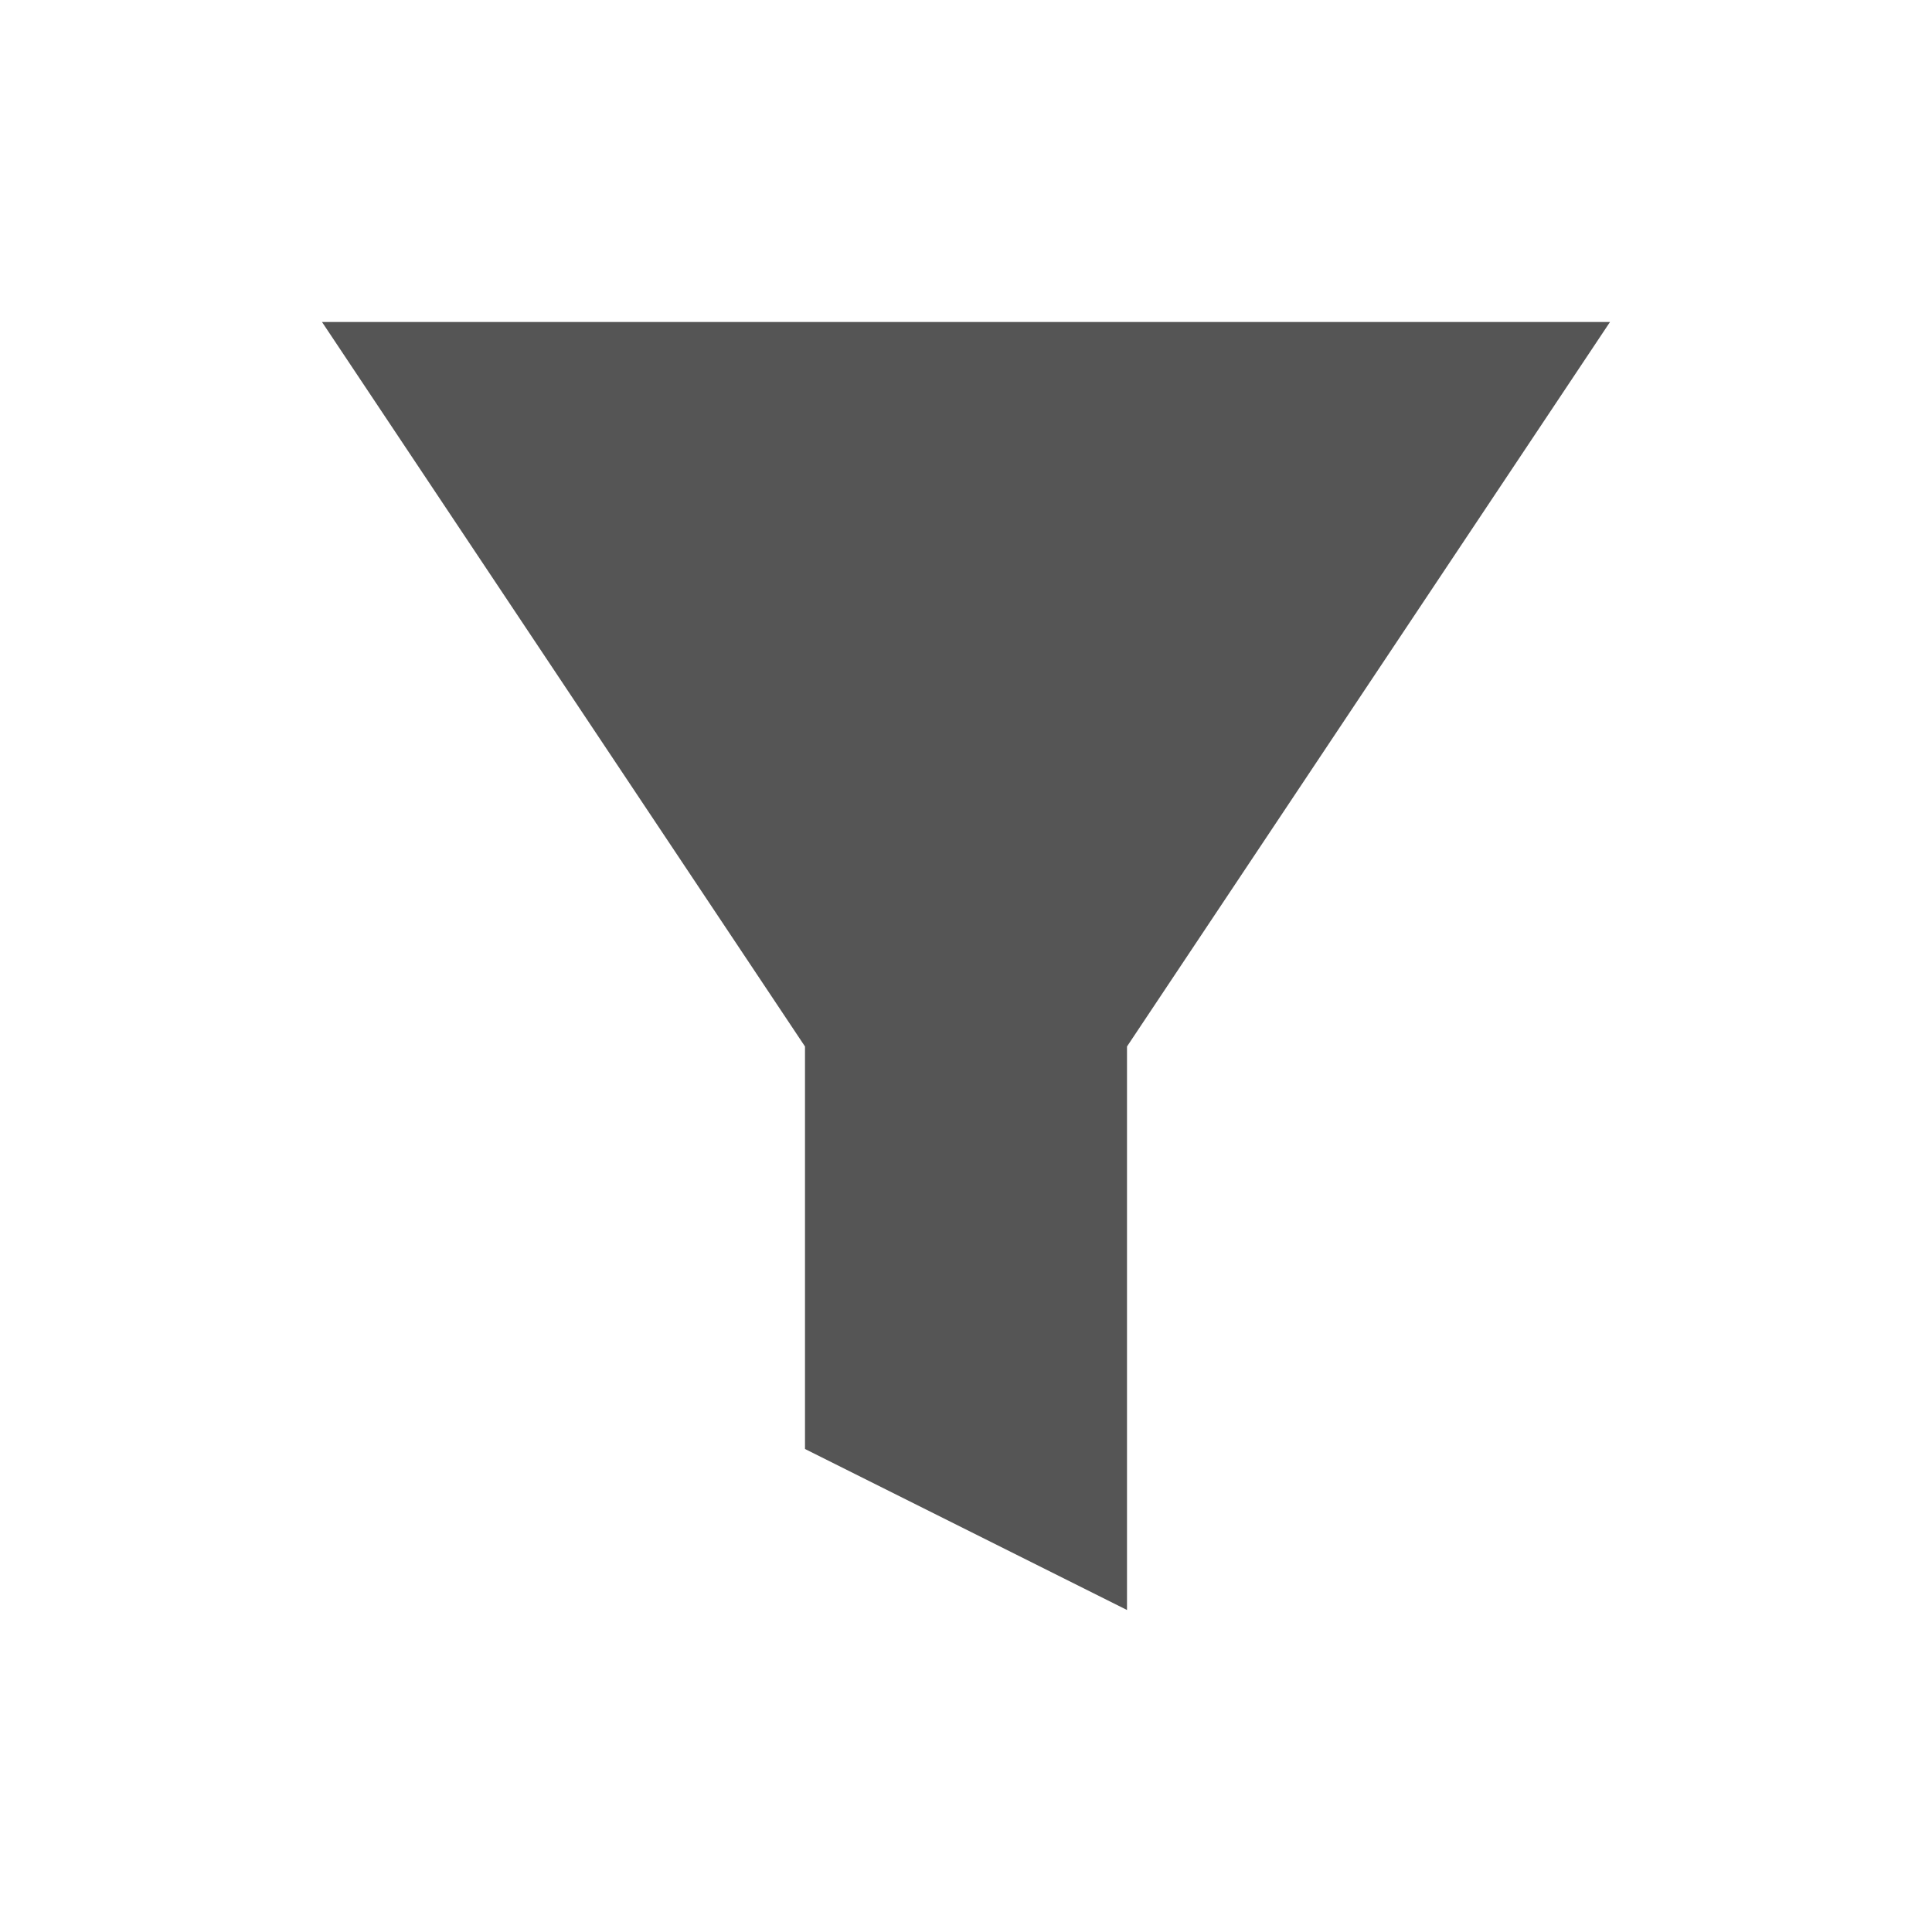
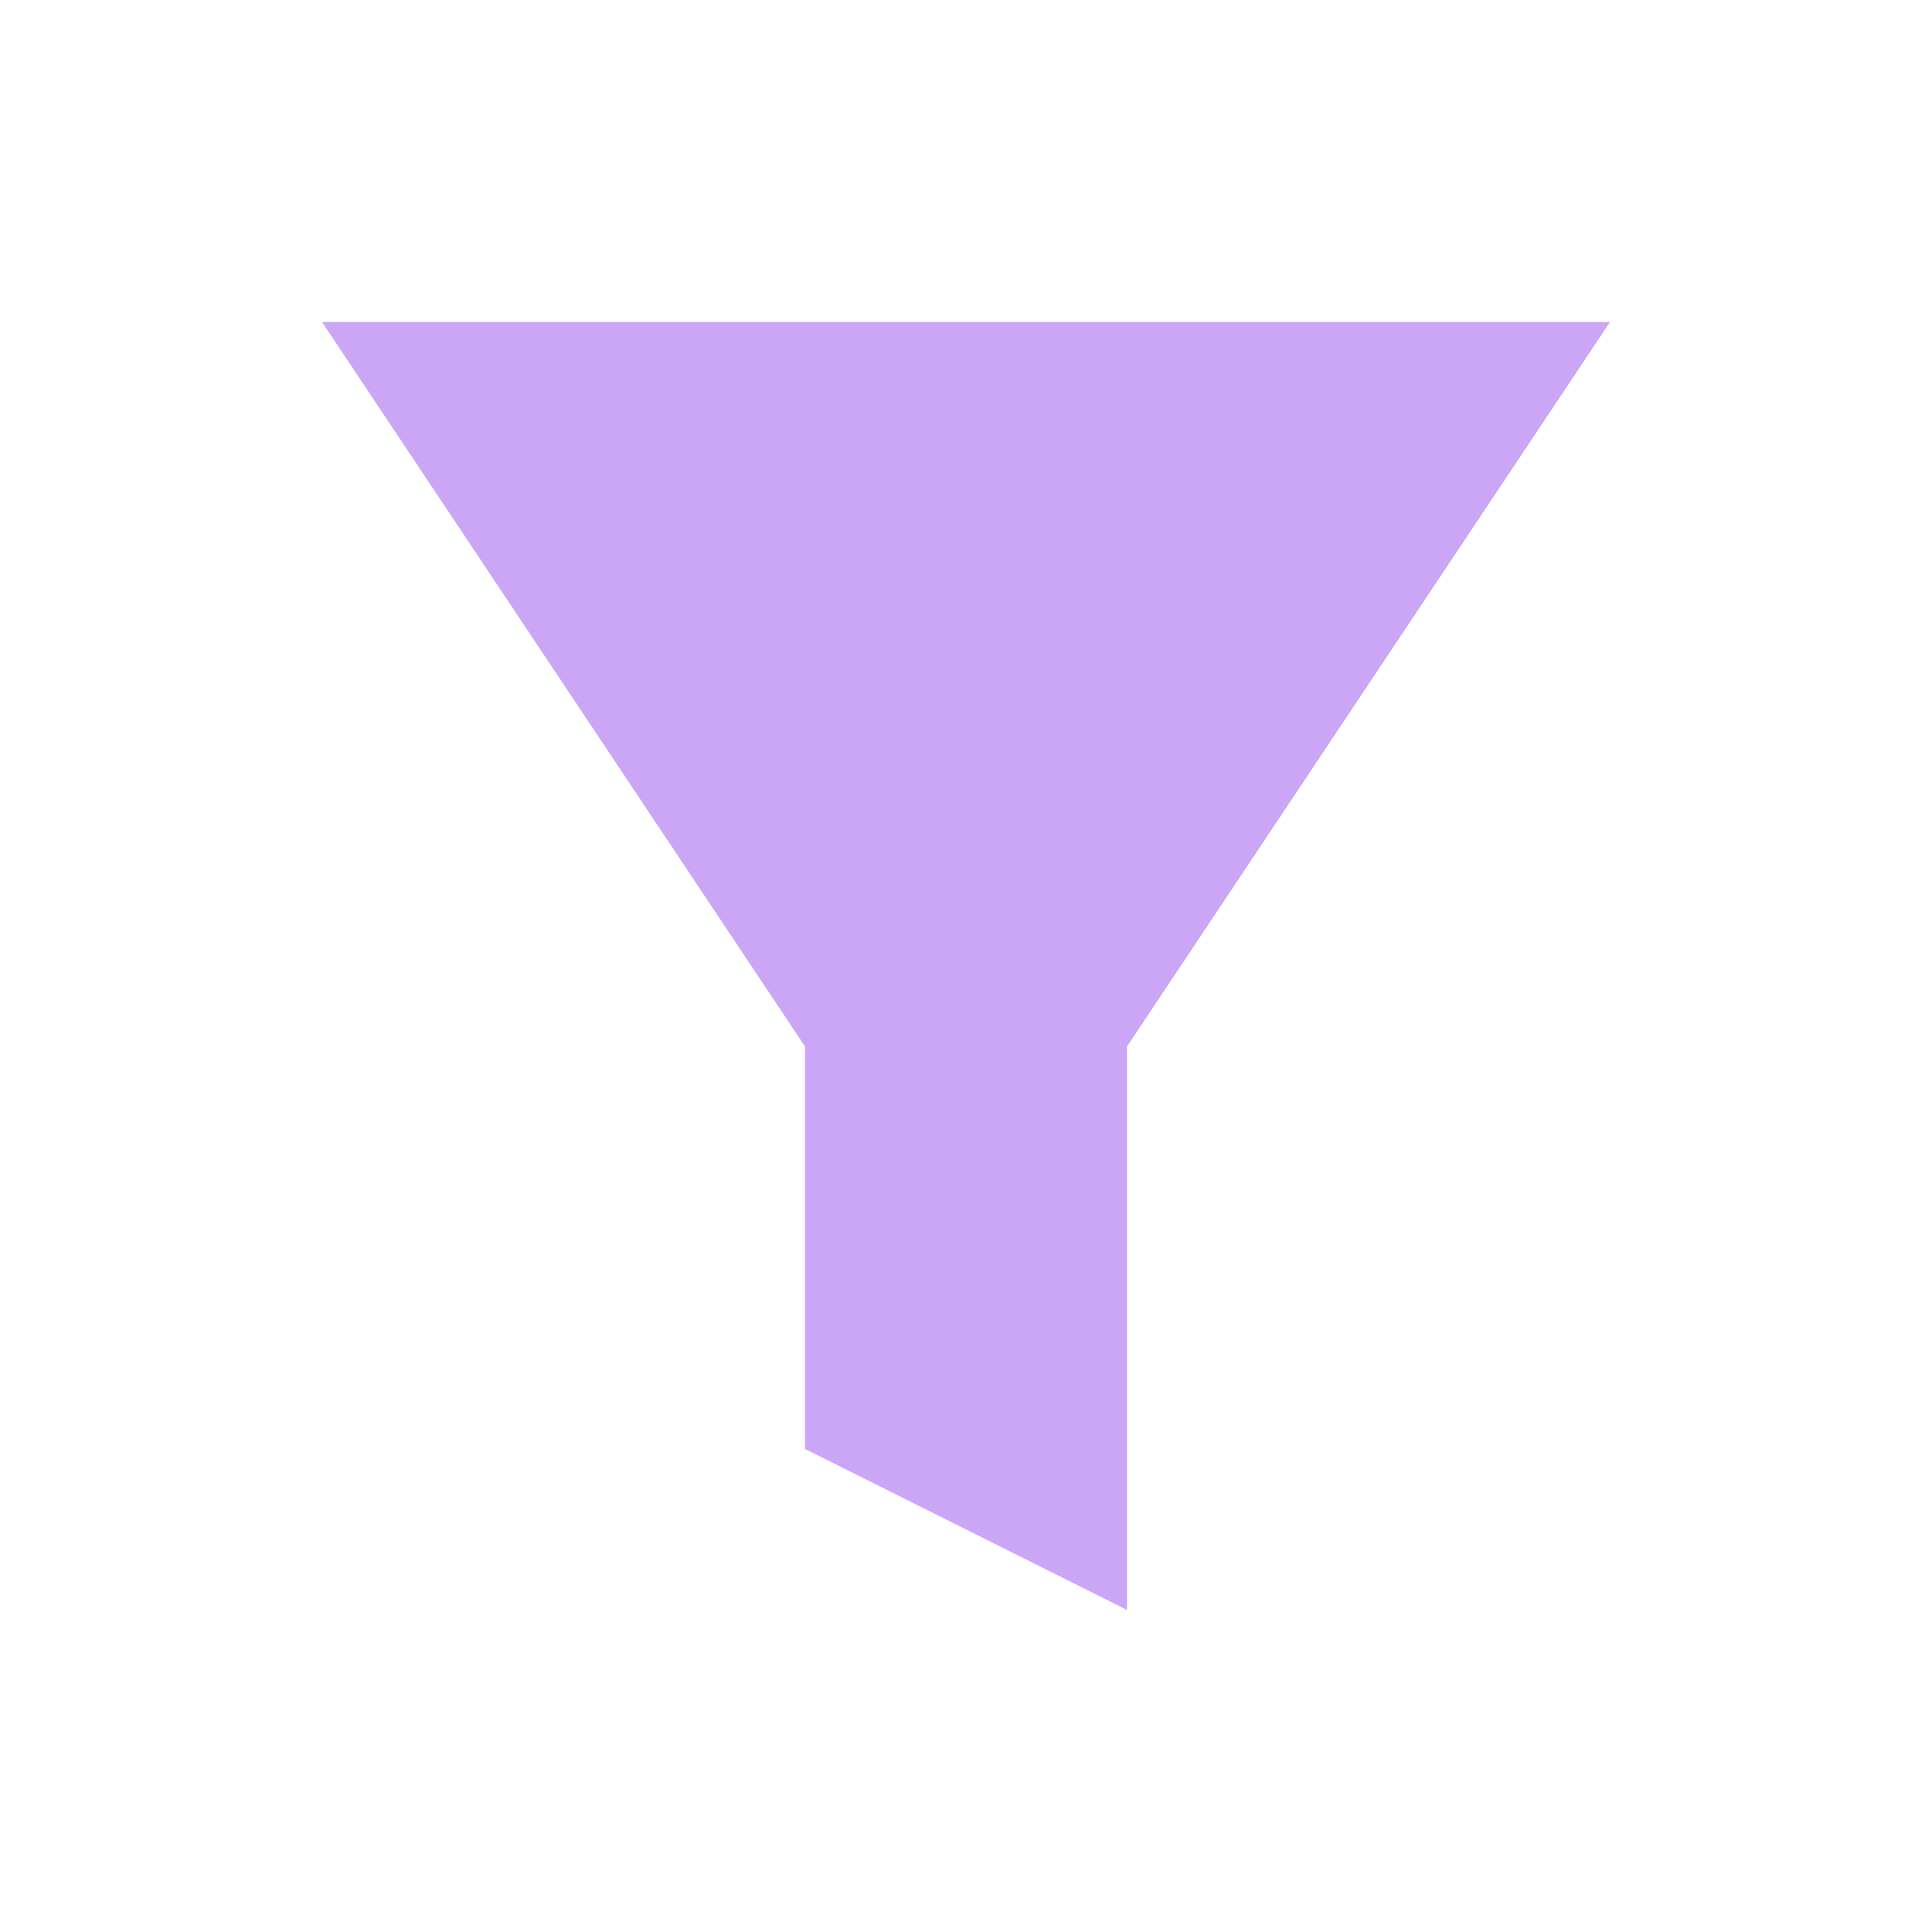
- <svg xmlns="http://www.w3.org/2000/svg" width="24" height="24" version="1.1">
-   <path d="M20 4H4l6 9v5l4 2v-7z" fill="#555" />
+ <svg xmlns="http://www.w3.org/2000/svg" width="24" height="24" viewBox="0 0 24 24" fill="none">
+   <path d="M20 4H4L10 13V18L14 20V13L20 4Z" fill="#CBA6F7" />
</svg>
